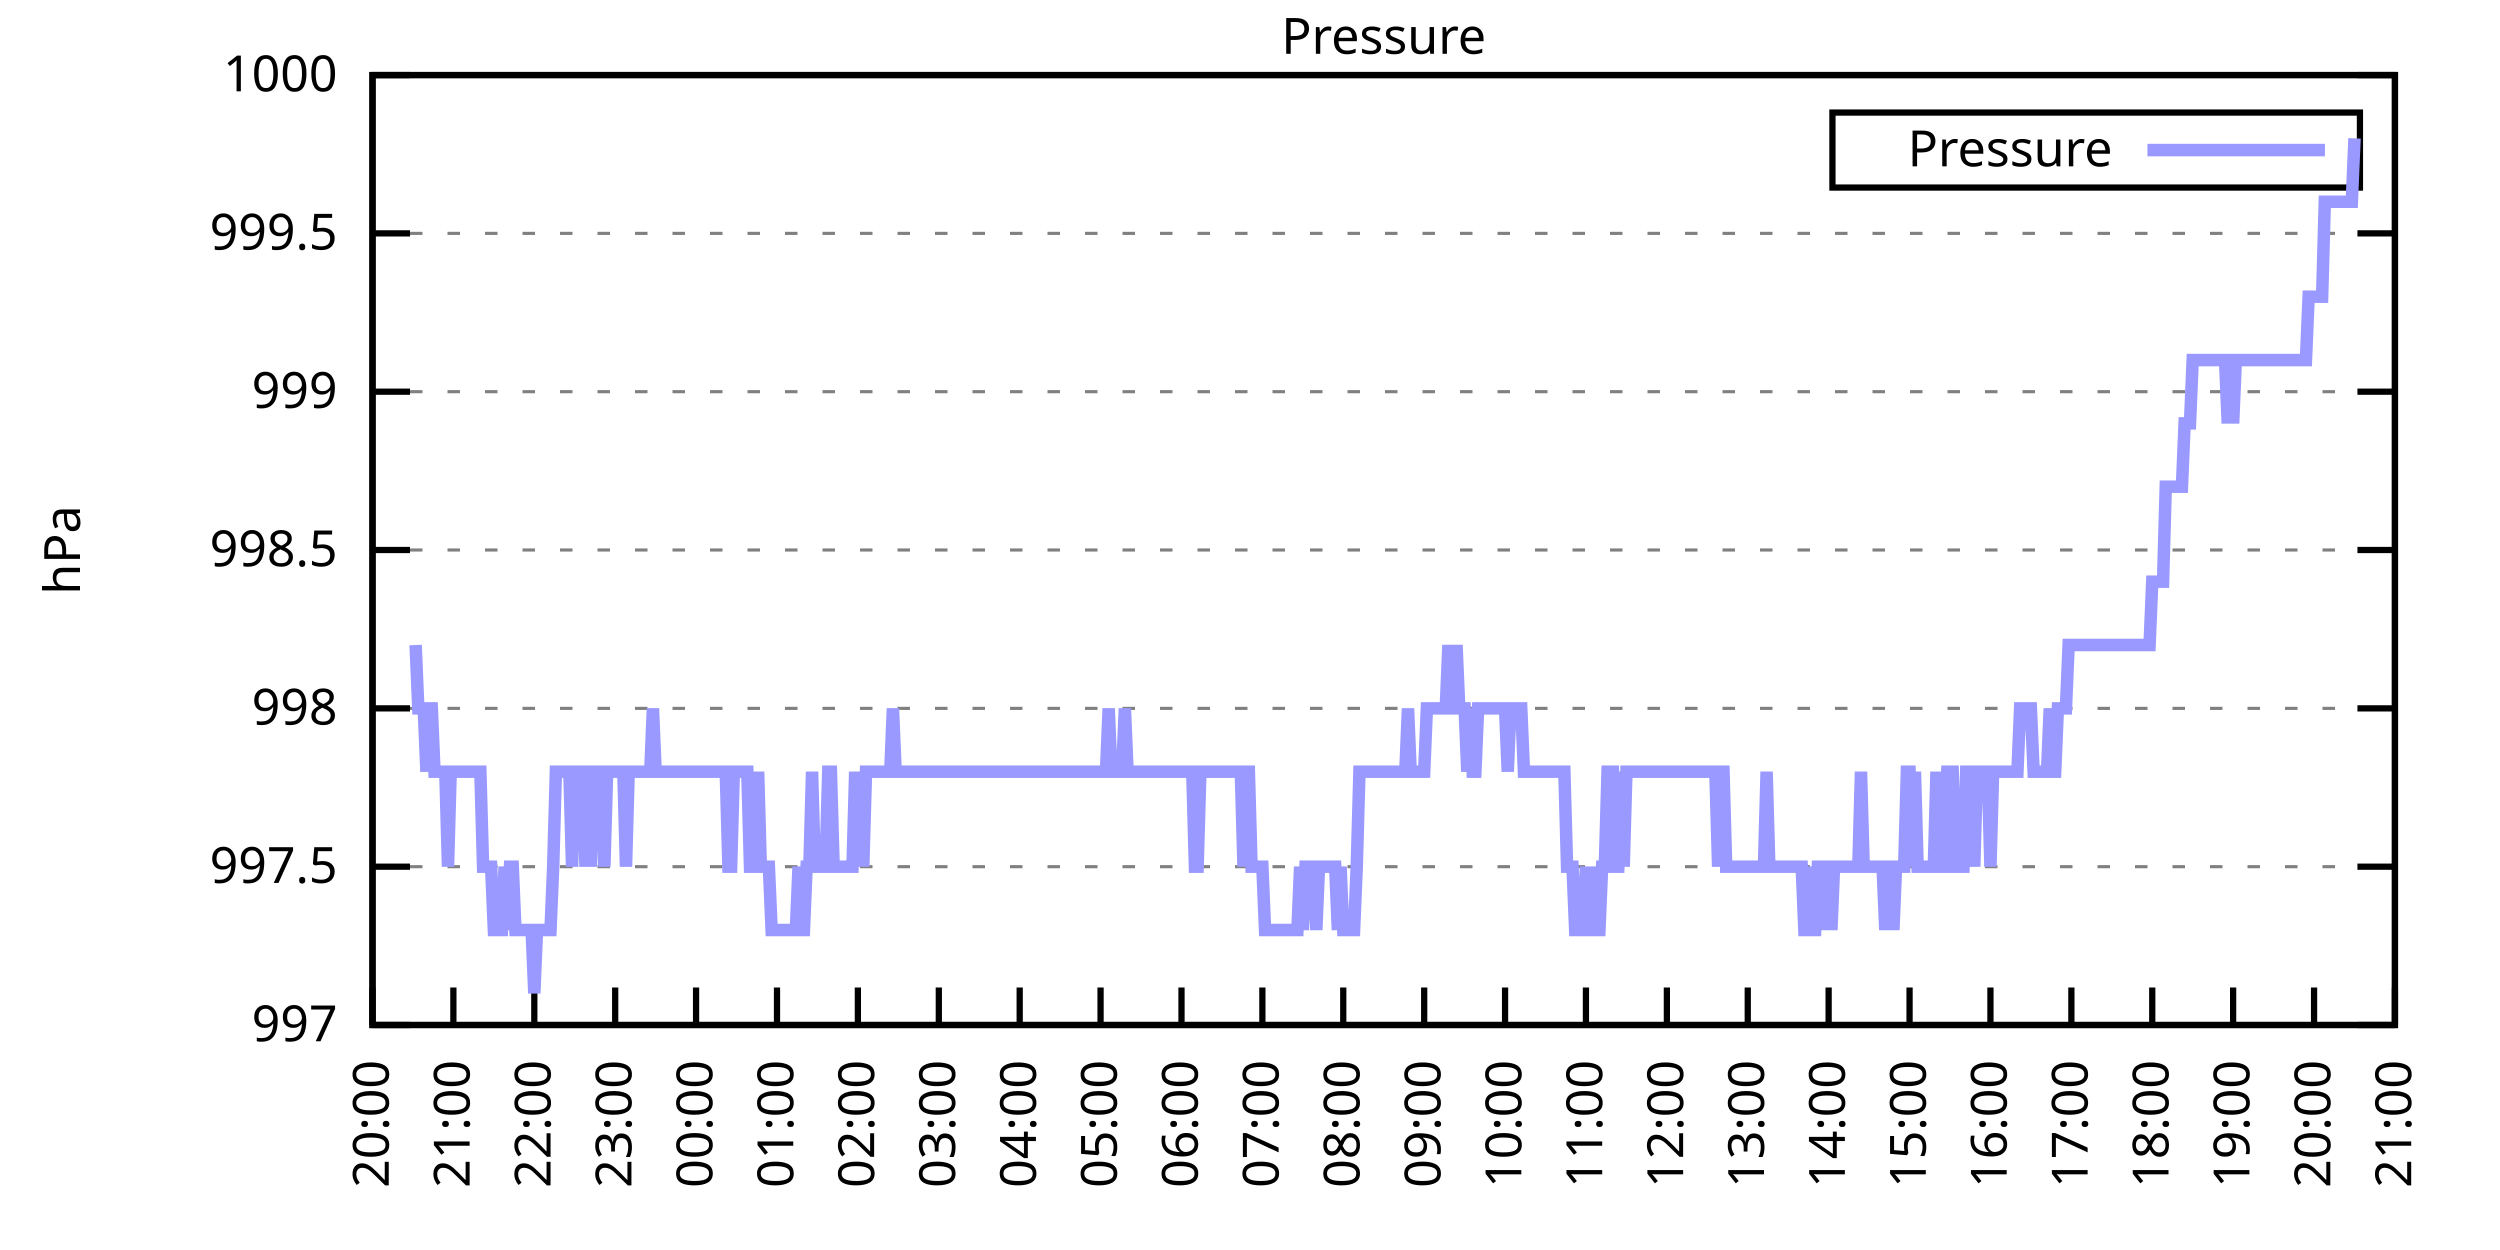
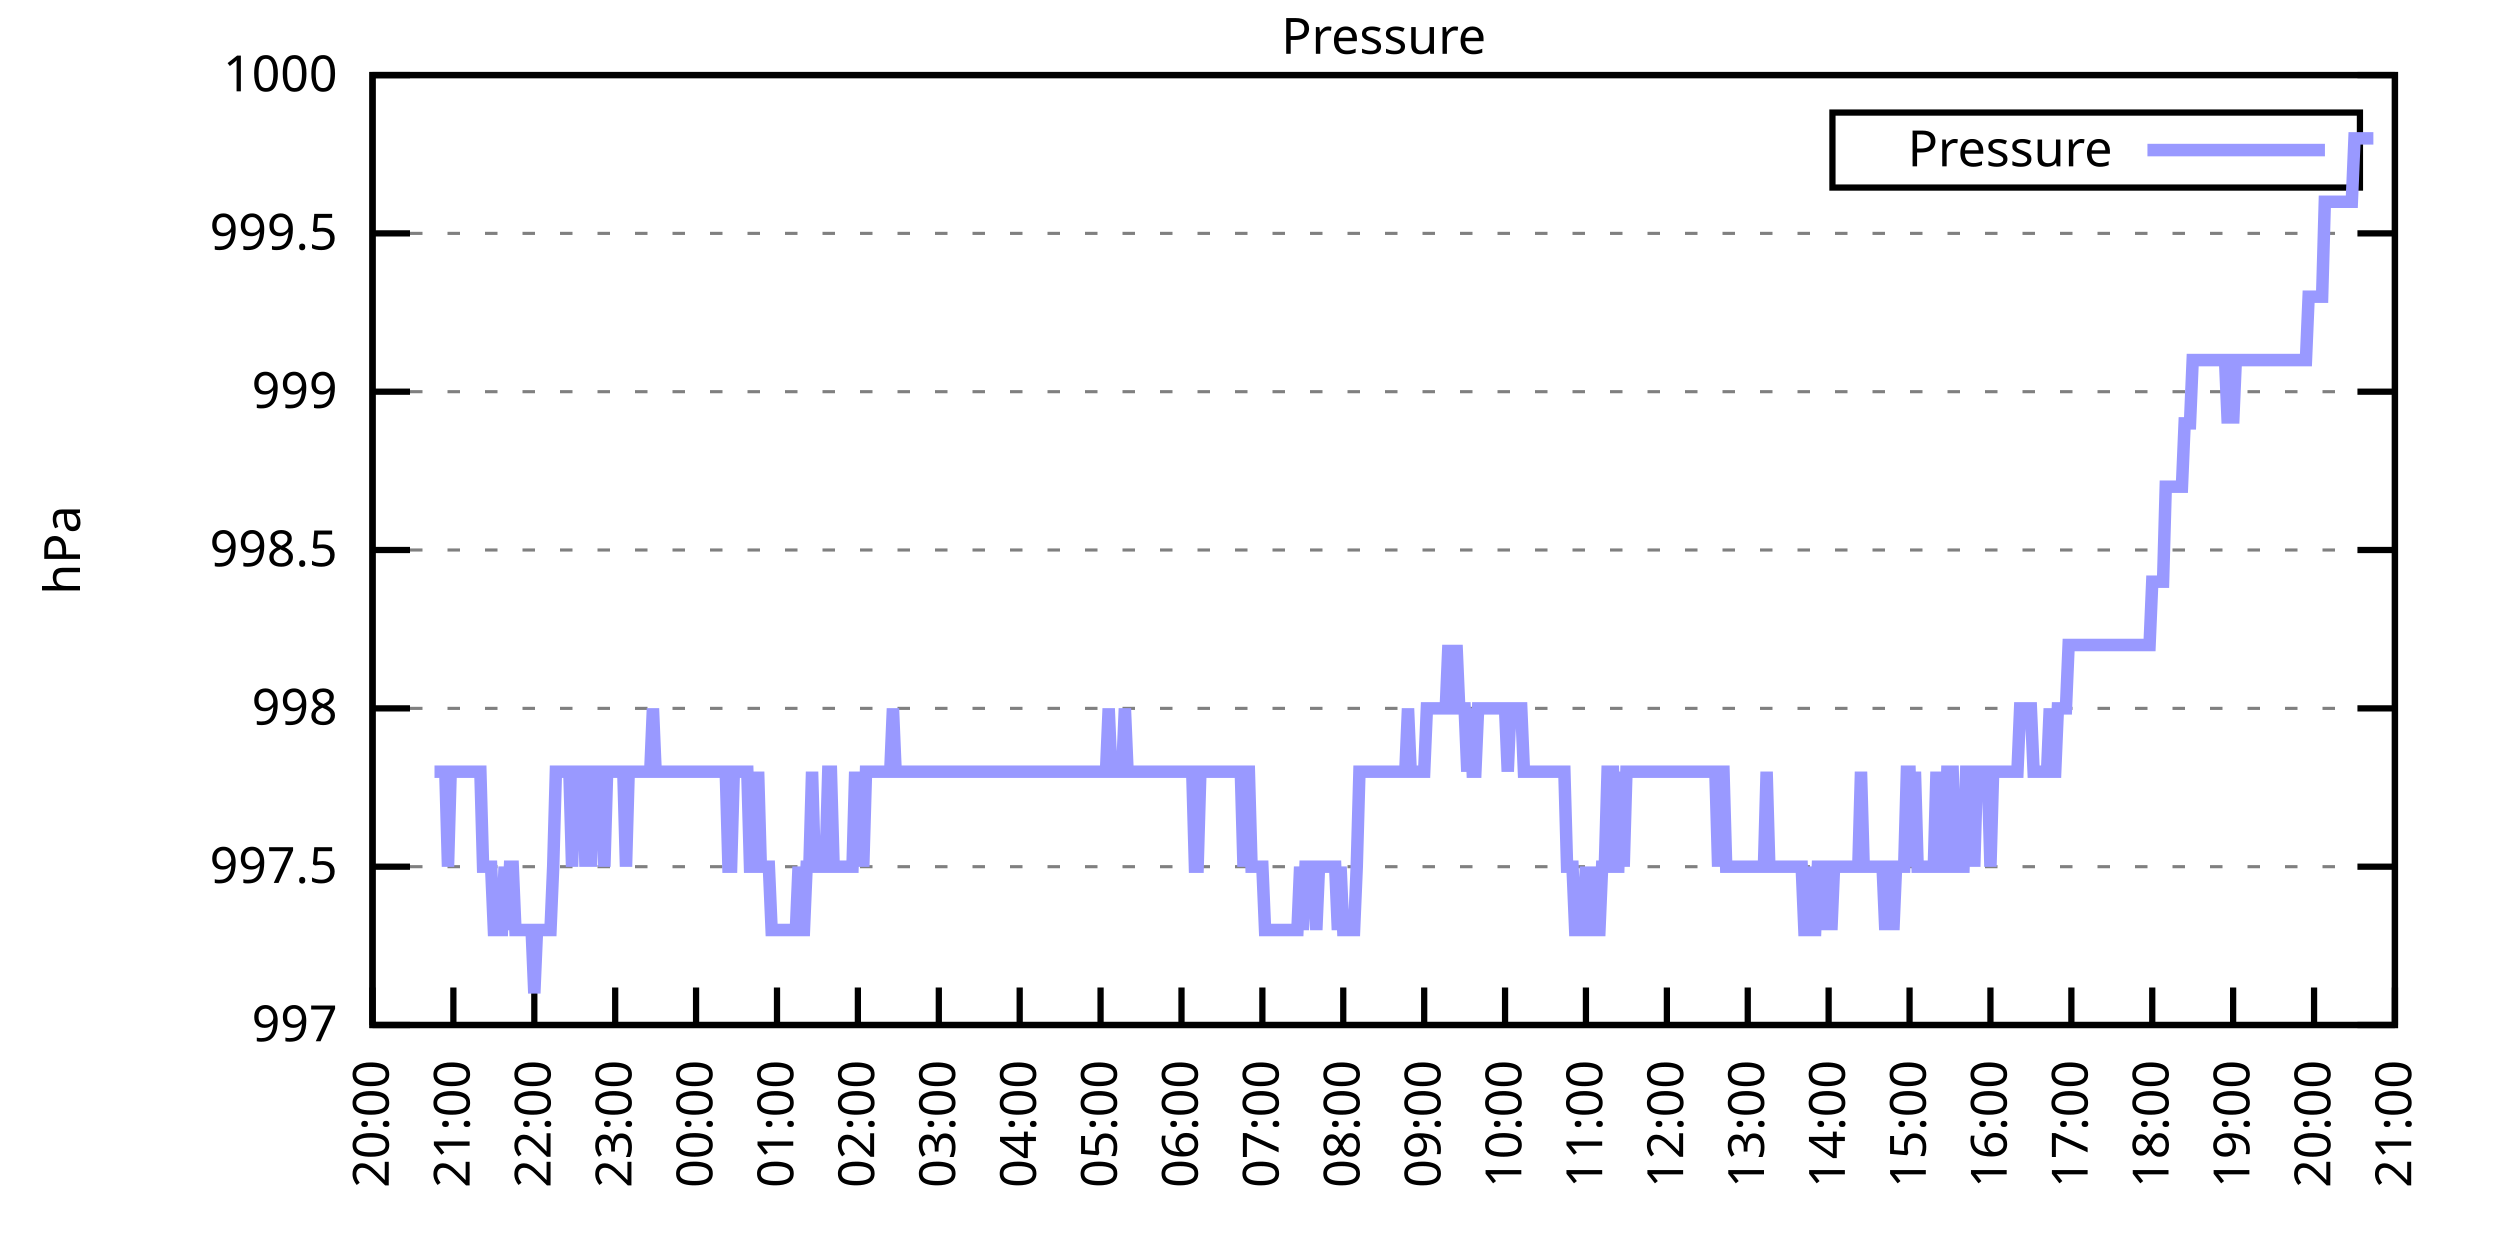
<svg xmlns="http://www.w3.org/2000/svg" xmlns:xlink="http://www.w3.org/1999/xlink" width="400" height="200" viewBox="0 0 400 200">
  <g id="gnuplot_canvas">
    <rect x="0" y="0" width="400" height="200" fill="none" />
    <defs>
      <circle id="gpDot" r="0.5" stroke-width="0.5" stroke="currentColor" />
      <path id="gpPt0" stroke-width="0.333" stroke="currentColor" d="M-1,0 h2 M0,-1 v2" />
      <path id="gpPt1" stroke-width="0.333" stroke="currentColor" d="M-1,-1 L1,1 M1,-1 L-1,1" />
      <path id="gpPt2" stroke-width="0.333" stroke="currentColor" d="M-1,0 L1,0 M0,-1 L0,1 M-1,-1 L1,1 M-1,1 L1,-1" />
      <rect id="gpPt3" stroke-width="0.333" stroke="currentColor" x="-1" y="-1" width="2" height="2" />
      <rect id="gpPt4" stroke-width="0.333" stroke="currentColor" fill="currentColor" x="-1" y="-1" width="2" height="2" />
      <circle id="gpPt5" stroke-width="0.333" stroke="currentColor" cx="0" cy="0" r="1" />
      <use xlink:href="#gpPt5" id="gpPt6" fill="currentColor" stroke="none" />
      <path id="gpPt7" stroke-width="0.333" stroke="currentColor" d="M0,-1.33 L-1.33,0.67 L1.33,0.67 z" />
      <use xlink:href="#gpPt7" id="gpPt8" fill="currentColor" stroke="none" />
      <use xlink:href="#gpPt7" id="gpPt9" stroke="currentColor" transform="rotate(180)" />
      <use xlink:href="#gpPt9" id="gpPt10" fill="currentColor" stroke="none" />
      <use xlink:href="#gpPt3" id="gpPt11" stroke="currentColor" transform="rotate(45)" />
      <use xlink:href="#gpPt11" id="gpPt12" fill="currentColor" stroke="none" />
      <path id="gpPt13" stroke-width="0.333" stroke="currentColor" d="M0,1.330 L1.265,0.411 L0.782,-1.067 L-0.782,-1.076 L-1.265,0.411 z" />
      <use xlink:href="#gpPt13" id="gpPt14" fill="currentColor" stroke="none" />
      <filter id="textbox" filterUnits="objectBoundingBox" x="0" y="0" height="1" width="1">
        <feFlood flood-color="white" flood-opacity="1" result="bgnd" />
        <feComposite in="SourceGraphic" in2="bgnd" operator="atop" />
      </filter>
      <filter id="greybox" filterUnits="objectBoundingBox" x="0" y="0" height="1" width="1">
        <feFlood flood-color="lightgrey" flood-opacity="1" result="grey" />
        <feComposite in="SourceGraphic" in2="grey" operator="atop" />
      </filter>
    </defs>
    <g fill="none" color="white" stroke="currentColor" stroke-width="1.00" stroke-linecap="butt" stroke-linejoin="miter">
</g>
    <g fill="none" color="black" stroke="currentColor" stroke-width="1.00" stroke-linecap="butt" stroke-linejoin="miter">
      <g stroke="none" shape-rendering="crispEdges">
        <polygon fill="rgb(255, 255, 255)" points="59.60,164.00 383.18,164.00 383.18,12.02 59.60,12.02 " />
      </g>
    </g>
    <g fill="none" color="black" stroke="currentColor" stroke-width="1.00" stroke-linecap="butt" stroke-linejoin="miter">
</g>
    <g fill="none" color="black" stroke="black" stroke-width="0.50" stroke-linecap="butt" stroke-linejoin="miter">
</g>
    <g fill="none" color="gray" stroke="currentColor" stroke-width="0.50" stroke-linecap="butt" stroke-linejoin="miter">
      <path stroke="gray" stroke-dasharray="2,4" class="gridline" d="M59.60,164.00 L383.19,164.00  " />
    </g>
    <g fill="none" color="gray" stroke="gray" stroke-width="1.00" stroke-linecap="butt" stroke-linejoin="miter">
</g>
    <g fill="none" color="black" stroke="currentColor" stroke-width="1.00" stroke-linecap="butt" stroke-linejoin="miter">
      <path stroke="black" d="M59.60,164.00 L65.60,164.00 M383.19,164.00 L377.19,164.00  " />
      <g transform="translate(54.00,166.60)" stroke="none" fill="black" font-family="Sans" font-size="8.00" text-anchor="end">
        <text>
          <tspan font-family="Sans"> 997</tspan>
        </text>
      </g>
    </g>
    <g fill="none" color="black" stroke="currentColor" stroke-width="1.00" stroke-linecap="butt" stroke-linejoin="miter">
</g>
    <g fill="none" color="black" stroke="black" stroke-width="0.50" stroke-linecap="butt" stroke-linejoin="miter">
</g>
    <g fill="none" color="gray" stroke="currentColor" stroke-width="0.50" stroke-linecap="butt" stroke-linejoin="miter">
      <path stroke="gray" stroke-dasharray="2,4" class="gridline" d="M59.60,138.67 L383.19,138.67  " />
    </g>
    <g fill="none" color="gray" stroke="gray" stroke-width="1.00" stroke-linecap="butt" stroke-linejoin="miter">
</g>
    <g fill="none" color="black" stroke="currentColor" stroke-width="1.00" stroke-linecap="butt" stroke-linejoin="miter">
      <path stroke="black" d="M59.60,138.67 L65.60,138.67 M383.19,138.67 L377.19,138.67  " />
      <g transform="translate(54.00,141.27)" stroke="none" fill="black" font-family="Sans" font-size="8.00" text-anchor="end">
        <text>
          <tspan font-family="Sans"> 997.5</tspan>
        </text>
      </g>
    </g>
    <g fill="none" color="black" stroke="currentColor" stroke-width="1.00" stroke-linecap="butt" stroke-linejoin="miter">
</g>
    <g fill="none" color="black" stroke="black" stroke-width="0.50" stroke-linecap="butt" stroke-linejoin="miter">
</g>
    <g fill="none" color="gray" stroke="currentColor" stroke-width="0.50" stroke-linecap="butt" stroke-linejoin="miter">
      <path stroke="gray" stroke-dasharray="2,4" class="gridline" d="M59.60,113.34 L383.19,113.34  " />
    </g>
    <g fill="none" color="gray" stroke="gray" stroke-width="1.00" stroke-linecap="butt" stroke-linejoin="miter">
</g>
    <g fill="none" color="black" stroke="currentColor" stroke-width="1.00" stroke-linecap="butt" stroke-linejoin="miter">
      <path stroke="black" d="M59.60,113.34 L65.60,113.34 M383.19,113.34 L377.19,113.34  " />
      <g transform="translate(54.00,115.94)" stroke="none" fill="black" font-family="Sans" font-size="8.00" text-anchor="end">
        <text>
          <tspan font-family="Sans"> 998</tspan>
        </text>
      </g>
    </g>
    <g fill="none" color="black" stroke="currentColor" stroke-width="1.00" stroke-linecap="butt" stroke-linejoin="miter">
</g>
    <g fill="none" color="black" stroke="black" stroke-width="0.50" stroke-linecap="butt" stroke-linejoin="miter">
</g>
    <g fill="none" color="gray" stroke="currentColor" stroke-width="0.50" stroke-linecap="butt" stroke-linejoin="miter">
      <path stroke="gray" stroke-dasharray="2,4" class="gridline" d="M59.60,88.00 L383.19,88.00  " />
    </g>
    <g fill="none" color="gray" stroke="gray" stroke-width="1.00" stroke-linecap="butt" stroke-linejoin="miter">
</g>
    <g fill="none" color="black" stroke="currentColor" stroke-width="1.00" stroke-linecap="butt" stroke-linejoin="miter">
      <path stroke="black" d="M59.60,88.00 L65.60,88.00 M383.19,88.00 L377.19,88.00  " />
      <g transform="translate(54.00,90.60)" stroke="none" fill="black" font-family="Sans" font-size="8.00" text-anchor="end">
        <text>
          <tspan font-family="Sans"> 998.5</tspan>
        </text>
      </g>
    </g>
    <g fill="none" color="black" stroke="currentColor" stroke-width="1.00" stroke-linecap="butt" stroke-linejoin="miter">
</g>
    <g fill="none" color="black" stroke="black" stroke-width="0.50" stroke-linecap="butt" stroke-linejoin="miter">
</g>
    <g fill="none" color="gray" stroke="currentColor" stroke-width="0.50" stroke-linecap="butt" stroke-linejoin="miter">
      <path stroke="gray" stroke-dasharray="2,4" class="gridline" d="M59.60,62.67 L383.19,62.67  " />
    </g>
    <g fill="none" color="gray" stroke="gray" stroke-width="1.00" stroke-linecap="butt" stroke-linejoin="miter">
</g>
    <g fill="none" color="black" stroke="currentColor" stroke-width="1.00" stroke-linecap="butt" stroke-linejoin="miter">
      <path stroke="black" d="M59.60,62.67 L65.60,62.67 M383.19,62.67 L377.19,62.67  " />
      <g transform="translate(54.00,65.27)" stroke="none" fill="black" font-family="Sans" font-size="8.00" text-anchor="end">
        <text>
          <tspan font-family="Sans"> 999</tspan>
        </text>
      </g>
    </g>
    <g fill="none" color="black" stroke="currentColor" stroke-width="1.00" stroke-linecap="butt" stroke-linejoin="miter">
</g>
    <g fill="none" color="black" stroke="black" stroke-width="0.50" stroke-linecap="butt" stroke-linejoin="miter">
</g>
    <g fill="none" color="gray" stroke="currentColor" stroke-width="0.50" stroke-linecap="butt" stroke-linejoin="miter">
      <path stroke="gray" stroke-dasharray="2,4" class="gridline" d="M59.60,37.34 L383.19,37.34  " />
    </g>
    <g fill="none" color="gray" stroke="gray" stroke-width="1.00" stroke-linecap="butt" stroke-linejoin="miter">
</g>
    <g fill="none" color="black" stroke="currentColor" stroke-width="1.00" stroke-linecap="butt" stroke-linejoin="miter">
      <path stroke="black" d="M59.60,37.34 L65.60,37.34 M383.19,37.34 L377.19,37.34  " />
      <g transform="translate(54.00,39.94)" stroke="none" fill="black" font-family="Sans" font-size="8.00" text-anchor="end">
        <text>
          <tspan font-family="Sans"> 999.5</tspan>
        </text>
      </g>
    </g>
    <g fill="none" color="black" stroke="currentColor" stroke-width="1.00" stroke-linecap="butt" stroke-linejoin="miter">
</g>
    <g fill="none" color="black" stroke="black" stroke-width="0.50" stroke-linecap="butt" stroke-linejoin="miter">
</g>
    <g fill="none" color="gray" stroke="currentColor" stroke-width="0.50" stroke-linecap="butt" stroke-linejoin="miter">
      <path stroke="gray" stroke-dasharray="2,4" class="gridline" d="M59.60,12.01 L383.19,12.01  " />
    </g>
    <g fill="none" color="gray" stroke="gray" stroke-width="1.00" stroke-linecap="butt" stroke-linejoin="miter">
</g>
    <g fill="none" color="black" stroke="currentColor" stroke-width="1.00" stroke-linecap="butt" stroke-linejoin="miter">
      <path stroke="black" d="M59.60,12.01 L65.60,12.01 M383.19,12.01 L377.19,12.01  " />
      <g transform="translate(54.00,14.61)" stroke="none" fill="black" font-family="Sans" font-size="8.00" text-anchor="end">
        <text>
          <tspan font-family="Sans"> 1000</tspan>
        </text>
      </g>
    </g>
    <g fill="none" color="black" stroke="currentColor" stroke-width="1.00" stroke-linecap="butt" stroke-linejoin="miter">
      <path stroke="black" d="M59.60,164.00 L59.60,158.00  " />
      <g transform="translate(62.20,169.60) rotate(270.00)" stroke="none" fill="black" font-family="Sans" font-size="8.00" text-anchor="end">
        <text>
          <tspan font-family="Sans">20:00</tspan>
        </text>
      </g>
    </g>
    <g fill="none" color="black" stroke="currentColor" stroke-width="1.00" stroke-linecap="butt" stroke-linejoin="miter">
      <path stroke="black" d="M72.54,164.00 L72.54,158.00  " />
      <g transform="translate(75.14,169.60) rotate(270.00)" stroke="none" fill="black" font-family="Sans" font-size="8.00" text-anchor="end">
        <text>
          <tspan font-family="Sans">21:00</tspan>
        </text>
      </g>
    </g>
    <g fill="none" color="black" stroke="currentColor" stroke-width="1.00" stroke-linecap="butt" stroke-linejoin="miter">
      <path stroke="black" d="M85.49,164.00 L85.49,158.00  " />
      <g transform="translate(88.09,169.60) rotate(270.00)" stroke="none" fill="black" font-family="Sans" font-size="8.00" text-anchor="end">
        <text>
          <tspan font-family="Sans">22:00</tspan>
        </text>
      </g>
    </g>
    <g fill="none" color="black" stroke="currentColor" stroke-width="1.00" stroke-linecap="butt" stroke-linejoin="miter">
      <path stroke="black" d="M98.43,164.00 L98.43,158.00  " />
      <g transform="translate(101.03,169.60) rotate(270.00)" stroke="none" fill="black" font-family="Sans" font-size="8.00" text-anchor="end">
        <text>
          <tspan font-family="Sans">23:00</tspan>
        </text>
      </g>
    </g>
    <g fill="none" color="black" stroke="currentColor" stroke-width="1.00" stroke-linecap="butt" stroke-linejoin="miter">
      <path stroke="black" d="M111.37,164.00 L111.37,158.00  " />
      <g transform="translate(113.97,169.60) rotate(270.00)" stroke="none" fill="black" font-family="Sans" font-size="8.00" text-anchor="end">
        <text>
          <tspan font-family="Sans">00:00</tspan>
        </text>
      </g>
    </g>
    <g fill="none" color="black" stroke="currentColor" stroke-width="1.00" stroke-linecap="butt" stroke-linejoin="miter">
      <path stroke="black" d="M124.32,164.00 L124.32,158.00  " />
      <g transform="translate(126.92,169.60) rotate(270.00)" stroke="none" fill="black" font-family="Sans" font-size="8.00" text-anchor="end">
        <text>
          <tspan font-family="Sans">01:00</tspan>
        </text>
      </g>
    </g>
    <g fill="none" color="black" stroke="currentColor" stroke-width="1.00" stroke-linecap="butt" stroke-linejoin="miter">
      <path stroke="black" d="M137.26,164.00 L137.26,158.00  " />
      <g transform="translate(139.86,169.60) rotate(270.00)" stroke="none" fill="black" font-family="Sans" font-size="8.00" text-anchor="end">
        <text>
          <tspan font-family="Sans">02:00</tspan>
        </text>
      </g>
    </g>
    <g fill="none" color="black" stroke="currentColor" stroke-width="1.00" stroke-linecap="butt" stroke-linejoin="miter">
      <path stroke="black" d="M150.21,164.00 L150.21,158.00  " />
      <g transform="translate(152.81,169.60) rotate(270.00)" stroke="none" fill="black" font-family="Sans" font-size="8.00" text-anchor="end">
        <text>
          <tspan font-family="Sans">03:00</tspan>
        </text>
      </g>
    </g>
    <g fill="none" color="black" stroke="currentColor" stroke-width="1.00" stroke-linecap="butt" stroke-linejoin="miter">
      <path stroke="black" d="M163.15,164.00 L163.15,158.00  " />
      <g transform="translate(165.75,169.60) rotate(270.00)" stroke="none" fill="black" font-family="Sans" font-size="8.00" text-anchor="end">
        <text>
          <tspan font-family="Sans">04:00</tspan>
        </text>
      </g>
    </g>
    <g fill="none" color="black" stroke="currentColor" stroke-width="1.00" stroke-linecap="butt" stroke-linejoin="miter">
      <path stroke="black" d="M176.09,164.00 L176.09,158.00  " />
      <g transform="translate(178.69,169.60) rotate(270.00)" stroke="none" fill="black" font-family="Sans" font-size="8.00" text-anchor="end">
        <text>
          <tspan font-family="Sans">05:00</tspan>
        </text>
      </g>
    </g>
    <g fill="none" color="black" stroke="currentColor" stroke-width="1.00" stroke-linecap="butt" stroke-linejoin="miter">
      <path stroke="black" d="M189.04,164.00 L189.04,158.00  " />
      <g transform="translate(191.64,169.60) rotate(270.00)" stroke="none" fill="black" font-family="Sans" font-size="8.00" text-anchor="end">
        <text>
          <tspan font-family="Sans">06:00</tspan>
        </text>
      </g>
    </g>
    <g fill="none" color="black" stroke="currentColor" stroke-width="1.00" stroke-linecap="butt" stroke-linejoin="miter">
      <path stroke="black" d="M201.98,164.00 L201.98,158.00  " />
      <g transform="translate(204.58,169.60) rotate(270.00)" stroke="none" fill="black" font-family="Sans" font-size="8.00" text-anchor="end">
        <text>
          <tspan font-family="Sans">07:00</tspan>
        </text>
      </g>
    </g>
    <g fill="none" color="black" stroke="currentColor" stroke-width="1.00" stroke-linecap="butt" stroke-linejoin="miter">
      <path stroke="black" d="M214.92,164.00 L214.92,158.00  " />
      <g transform="translate(217.52,169.60) rotate(270.00)" stroke="none" fill="black" font-family="Sans" font-size="8.00" text-anchor="end">
        <text>
          <tspan font-family="Sans">08:00</tspan>
        </text>
      </g>
    </g>
    <g fill="none" color="black" stroke="currentColor" stroke-width="1.00" stroke-linecap="butt" stroke-linejoin="miter">
      <path stroke="black" d="M227.87,164.00 L227.87,158.00  " />
      <g transform="translate(230.47,169.60) rotate(270.00)" stroke="none" fill="black" font-family="Sans" font-size="8.00" text-anchor="end">
        <text>
          <tspan font-family="Sans">09:00</tspan>
        </text>
      </g>
    </g>
    <g fill="none" color="black" stroke="currentColor" stroke-width="1.00" stroke-linecap="butt" stroke-linejoin="miter">
      <path stroke="black" d="M240.81,164.00 L240.81,158.00  " />
      <g transform="translate(243.41,169.60) rotate(270.00)" stroke="none" fill="black" font-family="Sans" font-size="8.00" text-anchor="end">
        <text>
          <tspan font-family="Sans">10:00</tspan>
        </text>
      </g>
    </g>
    <g fill="none" color="black" stroke="currentColor" stroke-width="1.00" stroke-linecap="butt" stroke-linejoin="miter">
      <path stroke="black" d="M253.75,164.00 L253.75,158.00  " />
      <g transform="translate(256.35,169.60) rotate(270.00)" stroke="none" fill="black" font-family="Sans" font-size="8.00" text-anchor="end">
        <text>
          <tspan font-family="Sans">11:00</tspan>
        </text>
      </g>
    </g>
    <g fill="none" color="black" stroke="currentColor" stroke-width="1.00" stroke-linecap="butt" stroke-linejoin="miter">
      <path stroke="black" d="M266.70,164.00 L266.70,158.00  " />
      <g transform="translate(269.30,169.60) rotate(270.00)" stroke="none" fill="black" font-family="Sans" font-size="8.00" text-anchor="end">
        <text>
          <tspan font-family="Sans">12:00</tspan>
        </text>
      </g>
    </g>
    <g fill="none" color="black" stroke="currentColor" stroke-width="1.00" stroke-linecap="butt" stroke-linejoin="miter">
      <path stroke="black" d="M279.64,164.00 L279.64,158.00  " />
      <g transform="translate(282.24,169.60) rotate(270.00)" stroke="none" fill="black" font-family="Sans" font-size="8.00" text-anchor="end">
        <text>
          <tspan font-family="Sans">13:00</tspan>
        </text>
      </g>
    </g>
    <g fill="none" color="black" stroke="currentColor" stroke-width="1.00" stroke-linecap="butt" stroke-linejoin="miter">
      <path stroke="black" d="M292.58,164.00 L292.58,158.00  " />
      <g transform="translate(295.18,169.60) rotate(270.00)" stroke="none" fill="black" font-family="Sans" font-size="8.00" text-anchor="end">
        <text>
          <tspan font-family="Sans">14:00</tspan>
        </text>
      </g>
    </g>
    <g fill="none" color="black" stroke="currentColor" stroke-width="1.00" stroke-linecap="butt" stroke-linejoin="miter">
      <path stroke="black" d="M305.53,164.00 L305.53,158.00  " />
      <g transform="translate(308.13,169.60) rotate(270.00)" stroke="none" fill="black" font-family="Sans" font-size="8.00" text-anchor="end">
        <text>
          <tspan font-family="Sans">15:00</tspan>
        </text>
      </g>
    </g>
    <g fill="none" color="black" stroke="currentColor" stroke-width="1.00" stroke-linecap="butt" stroke-linejoin="miter">
      <path stroke="black" d="M318.47,164.00 L318.47,158.00  " />
      <g transform="translate(321.07,169.60) rotate(270.00)" stroke="none" fill="black" font-family="Sans" font-size="8.00" text-anchor="end">
        <text>
          <tspan font-family="Sans">16:00</tspan>
        </text>
      </g>
    </g>
    <g fill="none" color="black" stroke="currentColor" stroke-width="1.00" stroke-linecap="butt" stroke-linejoin="miter">
      <path stroke="black" d="M331.42,164.00 L331.42,158.00  " />
      <g transform="translate(334.02,169.60) rotate(270.00)" stroke="none" fill="black" font-family="Sans" font-size="8.00" text-anchor="end">
        <text>
          <tspan font-family="Sans">17:00</tspan>
        </text>
      </g>
    </g>
    <g fill="none" color="black" stroke="currentColor" stroke-width="1.00" stroke-linecap="butt" stroke-linejoin="miter">
      <path stroke="black" d="M344.36,164.00 L344.36,158.00  " />
      <g transform="translate(346.96,169.60) rotate(270.00)" stroke="none" fill="black" font-family="Sans" font-size="8.00" text-anchor="end">
        <text>
          <tspan font-family="Sans">18:00</tspan>
        </text>
      </g>
    </g>
    <g fill="none" color="black" stroke="currentColor" stroke-width="1.00" stroke-linecap="butt" stroke-linejoin="miter">
      <path stroke="black" d="M357.30,164.00 L357.30,158.00  " />
      <g transform="translate(359.90,169.60) rotate(270.00)" stroke="none" fill="black" font-family="Sans" font-size="8.00" text-anchor="end">
        <text>
          <tspan font-family="Sans">19:00</tspan>
        </text>
      </g>
    </g>
    <g fill="none" color="black" stroke="currentColor" stroke-width="1.00" stroke-linecap="butt" stroke-linejoin="miter">
      <path stroke="black" d="M370.25,164.00 L370.25,158.00  " />
      <g transform="translate(372.85,169.60) rotate(270.00)" stroke="none" fill="black" font-family="Sans" font-size="8.00" text-anchor="end">
        <text>
          <tspan font-family="Sans">20:00</tspan>
        </text>
      </g>
    </g>
    <g fill="none" color="black" stroke="currentColor" stroke-width="1.00" stroke-linecap="butt" stroke-linejoin="miter">
      <path stroke="black" d="M383.19,164.00 L383.19,158.00  " />
      <g transform="translate(385.79,169.60) rotate(270.00)" stroke="none" fill="black" font-family="Sans" font-size="8.00" text-anchor="end">
        <text>
          <tspan font-family="Sans">21:00</tspan>
        </text>
      </g>
    </g>
    <g fill="none" color="black" stroke="currentColor" stroke-width="1.00" stroke-linecap="butt" stroke-linejoin="miter">
</g>
    <g fill="none" color="black" stroke="currentColor" stroke-width="1.00" stroke-linecap="butt" stroke-linejoin="miter">
      <path stroke="black" d="M59.60,12.01 L59.60,164.00 L383.19,164.00 L383.19,12.01 L59.60,12.01 Z  " />
    </g>
    <g fill="none" color="black" stroke="currentColor" stroke-width="1.00" stroke-linecap="butt" stroke-linejoin="miter">
</g>
    <g fill="none" color="black" stroke="currentColor" stroke-width="1.00" stroke-linecap="butt" stroke-linejoin="miter">
      <path stroke="black" d="M293.19,30.01 L293.19,18.01 L377.59,18.01 L377.59,30.01 L293.19,30.01 Z  " />
    </g>
    <g id="Pressure_plot_1">
      <g fill="none" color="white" stroke="black" stroke-width="2.00" stroke-linecap="butt" stroke-linejoin="miter">
</g>
      <g fill="none" color="black" stroke="currentColor" stroke-width="2.00" stroke-linecap="butt" stroke-linejoin="miter">
        <g transform="translate(337.99,26.61)" stroke="none" fill="black" font-family="Sans" font-size="8.00" text-anchor="end">
          <text>
            <tspan font-family="Sans">Pressure</tspan>
          </text>
        </g>
      </g>
      <g fill="none" color="black" stroke="currentColor" stroke-width="2.00" stroke-linecap="butt" stroke-linejoin="miter">
-         <path stroke="rgb(153, 153, 255)" d="M343.59,24.01 L371.99,24.01 M66.50,103.20 L66.93,113.34 L67.37,113.34 L67.80,113.34 L68.23,123.47 L68.66,113.34   L69.09,113.34 L69.52,123.47 L69.95,123.47 L70.39,123.47 L70.82,123.47 L71.25,123.47 L71.68,138.67 L72.11,123.47   L72.54,123.47 L72.98,123.47 L73.41,123.47 L73.84,123.47 L74.27,123.47 L74.70,123.47 L75.13,123.47 L75.56,123.47   L76.00,123.47 L76.43,123.47 L76.86,123.47 L77.29,138.67 L77.51,138.67 L78.15,138.67 L78.58,138.67 L79.02,148.80   L79.45,148.80 L79.88,148.80 L80.31,148.80 L80.74,138.67 L81.17,148.80 L81.60,138.67 L82.04,138.67 L82.47,148.80   L82.90,148.80 L83.33,148.80 L83.76,148.80 L84.19,148.80 L84.62,148.80 L85.06,148.80 L85.49,158.93 L85.92,148.80   L86.35,148.80 L86.78,148.80 L87.21,148.80 L87.64,148.80 L88.08,148.80 L88.51,138.67 L88.94,123.47 L89.37,123.47   L89.80,123.47 L90.23,123.47 L90.66,123.47 L91.10,123.47 L91.53,138.67 L91.96,123.47 L92.39,123.47 L92.82,123.47   L93.25,123.47 L93.68,138.67 L94.12,123.47 L94.55,138.67 L94.98,123.47 L95.41,123.47 L95.84,123.47 L96.27,123.47   L96.70,138.67 L97.14,123.47 L97.57,123.47 L98.00,123.47 L98.43,123.47 L98.86,123.47 L99.29,123.47 L99.73,123.47   L100.16,138.67 L100.59,123.47 L101.02,123.47 L101.45,123.47 L101.88,123.47 L102.31,123.47 L102.75,123.47 L103.18,123.47   L103.61,123.47 L104.04,123.47 L104.47,113.34 L104.90,123.47 L105.33,123.47 L105.77,123.47 L106.20,123.47 L106.63,123.47   L107.06,123.47 L107.49,123.47 L107.92,123.47 L108.35,123.47 L108.79,123.47 L109.22,123.47 L109.65,123.47 L110.08,123.47   L110.51,123.47 L110.94,123.47 L111.37,123.47 L111.81,123.47 L112.24,123.47 L112.67,123.47 L113.10,123.47 L113.53,123.47   L113.96,123.47 L114.39,123.47 L114.83,123.47 L115.26,123.47 L115.69,123.47 L116.12,123.47 L116.55,138.67 L116.98,138.67   L117.41,123.47 L117.85,123.47 L118.28,123.47 L118.71,123.47 L119.14,123.47 L119.57,123.47 L120.00,138.67 L120.43,138.67   L120.87,138.67 L121.30,123.47 L121.73,138.67 L122.16,138.67 L122.59,138.67 L123.02,138.67 L123.46,148.80 L123.89,148.80   L124.32,148.80 L124.75,148.80 L125.18,148.80 L125.61,148.80 L126.04,148.80 L126.48,148.80 L126.91,148.80 L127.34,148.80   L127.77,138.67 L128.20,148.80 L128.63,148.80 L129.06,138.67 L129.50,138.67 L129.93,123.47 L130.36,138.67 L130.79,138.67   L131.22,138.67 L131.65,138.67 L132.08,138.67 L132.52,123.47 L132.95,123.47 L133.38,138.67 L133.81,138.67 L134.24,138.67   L134.67,138.67 L135.10,138.67 L135.54,138.67 L135.97,138.67 L136.40,138.67 L136.83,123.47 L137.26,138.67 L137.69,123.47   L138.12,138.67 L138.56,123.47 L138.99,123.47 L139.42,123.47 L139.85,123.47 L140.28,123.47 L140.71,123.47 L141.14,123.47   L141.58,123.47 L142.01,123.47 L142.44,123.47 L142.87,113.34 L143.30,123.47 L143.73,123.47 L144.16,123.47 L144.60,123.47   L145.03,123.47 L145.46,123.47 L145.89,123.47 L146.32,123.47 L146.75,123.47 L147.19,123.47 L147.62,123.47 L148.05,123.47   L148.48,123.47 L148.91,123.47 L149.34,123.47 L149.77,123.47 L150.21,123.47 L150.64,123.47 L151.07,123.47 L151.50,123.47   L151.93,123.47 L152.36,123.47 L152.79,123.47 L153.23,123.47 L153.66,123.47 L154.09,123.47 L154.52,123.47 L154.95,123.47   L155.38,123.47 L155.81,123.47 L156.25,123.47 L156.68,123.47 L157.11,123.47 L157.54,123.47 L157.97,123.47 L158.40,123.47   L158.83,123.47 L159.27,123.47 L159.70,123.47 L160.13,123.47 L160.56,123.47 L160.99,123.47 L161.42,123.47 L161.85,123.47   L162.29,123.47 L162.72,123.47 L163.15,123.47 L163.58,123.47 L164.01,123.47 L164.44,123.47 L164.87,123.47 L165.31,123.47   L165.74,123.47 L166.17,123.47 L166.60,123.47 L167.03,123.47 L167.46,123.47 L167.89,123.47 L168.33,123.47 L168.76,123.47   L169.19,123.47 L169.62,123.47 L170.05,123.47 L170.48,123.47 L170.91,123.47 L171.35,123.47 L171.78,123.47 L172.21,123.47   L172.64,123.47 L173.07,123.47 L173.50,123.47 L173.94,123.47 L174.37,123.47 L174.80,123.47 L175.23,123.47 L175.66,123.47   L176.09,123.47 L176.52,123.47 L176.96,123.47 L177.39,113.34 L177.82,123.47 L178.25,123.47 L178.68,123.47 L179.11,123.47   L179.54,123.47 L179.98,113.34 L180.41,123.47 L180.84,123.47 L181.27,123.47 L181.70,123.47 L182.13,123.47 L182.56,123.47   L183.00,123.47 L183.43,123.47 L183.86,123.47 L184.29,123.47 L184.72,123.47 L185.15,123.47 L185.58,123.47 L186.02,123.47   L186.45,123.47 L186.88,123.47 L187.31,123.47 L187.74,123.47 L188.17,123.47 L188.60,123.47 L189.04,123.47 L189.47,123.47   L189.90,123.47 L190.33,123.47 L190.76,123.47 L191.19,138.67 L191.62,138.67 L192.06,123.47 L192.49,123.47 L192.92,123.47   L193.35,123.47 L193.78,123.47 L194.21,123.47 L194.64,123.47 L195.08,123.47 L195.51,123.47 L195.94,123.47 L196.37,123.47   L196.80,123.47 L197.23,123.47 L197.67,123.47 L198.10,123.47 L198.53,123.47 L198.96,138.67 L199.39,123.47 L199.82,123.47   L200.25,138.67 L200.69,138.67 L201.12,138.67 L201.55,138.67 L201.98,138.67 L202.41,148.80 L202.84,148.80 L203.27,148.80   L203.71,148.80 L204.14,148.80 L204.57,148.80 L205.00,148.80 L205.43,148.80 L205.86,148.80 L206.29,148.80 L206.73,148.80   L207.16,148.80 L207.59,148.80 L208.02,138.67 L208.45,148.80 L208.88,138.67 L209.31,138.67 L209.75,138.67 L210.18,138.67   L210.61,148.80 L211.04,138.67 L211.47,138.67 L211.90,138.67 L212.33,138.67 L212.77,138.67 L213.20,138.67 L213.63,138.67   L214.06,148.80 L214.49,138.67 L214.92,148.80 L215.35,148.80 L215.79,148.80 L216.22,148.80 L216.65,148.80 L217.08,138.67   L217.51,123.47 L217.94,123.47 L218.37,123.47 L218.81,123.47 L219.24,123.47 L219.67,123.47 L220.10,123.47 L220.53,123.47   L220.96,123.47 L221.40,123.47 L221.83,123.47 L222.26,123.47 L222.69,123.47 L223.12,123.47 L223.55,123.47 L223.98,123.47   L224.42,123.47 L224.85,123.47 L225.28,113.34 L225.71,123.47 L226.14,123.47 L226.57,123.47 L227.00,123.47 L227.44,123.47   L227.87,123.47 L228.30,113.34 L228.73,113.34 L229.16,113.34 L229.59,113.34 L230.02,113.34 L230.46,113.34 L230.89,113.34   L231.32,113.34 L231.75,103.20 L232.18,113.34 L232.61,113.34 L233.04,103.20 L233.48,113.34 L233.91,113.34 L234.34,113.34   L234.77,123.47 L235.20,113.34 L235.63,123.47 L236.06,123.47 L236.50,113.34 L236.93,113.34 L237.36,113.34 L237.79,113.34   L238.22,113.34 L238.65,113.34 L239.08,113.34 L239.52,113.34 L239.95,113.34 L240.38,113.34 L240.81,113.34 L241.24,123.47   L241.67,113.34 L242.10,113.34 L242.54,113.34 L242.97,113.34 L243.40,113.34 L243.83,123.47 L244.26,123.47 L244.69,123.47   L245.12,123.47 L245.56,123.47 L245.99,123.47 L246.42,123.47 L246.85,123.47 L247.28,123.47 L247.71,123.47 L248.15,123.47   L248.58,123.47 L249.01,123.47 L249.44,123.47 L249.87,123.47 L250.30,123.47 L250.73,138.67 L251.17,138.67 L251.60,138.67   L252.03,148.80 L252.46,148.80 L252.89,148.80 L253.32,148.80 L253.75,138.67 L254.19,148.80 L254.62,138.67 L255.05,148.80   L255.48,148.80 L255.91,148.80 L256.34,138.67 L256.77,138.67 L257.21,123.47 L257.64,123.47 L258.07,123.47 L258.50,138.67   L258.93,138.67 L259.36,123.47 L259.79,138.67 L260.23,123.47 L260.66,123.47 L261.09,123.47 L261.52,123.47 L261.95,123.47   L262.38,123.47 L262.81,123.47 L263.25,123.47 L263.68,123.47 L264.11,123.47 L264.54,123.47 L264.97,123.47 L265.40,123.47   L265.83,123.47 L266.27,123.47 L266.70,123.47 L267.13,123.47 L267.56,123.47 L267.99,123.47 L268.42,123.47 L268.85,123.47   L269.29,123.47 L269.72,123.47 L270.15,123.47 L270.58,123.47 L271.01,123.47 L271.44,123.47 L271.88,123.47 L272.31,123.47   L272.74,123.47 L273.17,123.47 L273.60,123.47 L274.03,123.47 L274.46,123.47 L274.90,138.67 L275.33,123.47 L275.76,123.47   L276.19,138.67 L276.62,138.67 L277.05,138.67 L277.48,138.67 L277.92,138.67 L278.35,138.67 L278.78,138.67 L279.21,138.67   L279.64,138.67 L280.07,138.67 L280.50,138.67 L280.94,138.67 L281.37,138.67 L281.80,138.67 L282.23,138.67 L282.66,123.47   L283.09,138.67 L283.52,138.67 L283.96,138.67 L284.39,138.67 L284.82,138.67 L285.25,138.67 L285.68,138.67 L286.11,138.67   L286.54,138.67 L286.98,138.67 L287.41,138.67 L287.84,138.67 L288.27,138.67 L288.70,148.80 L289.13,148.80 L289.56,138.67   L290.00,148.80 L290.43,148.80 L290.86,138.67 L291.29,138.67 L291.72,148.80 L292.15,138.67 L292.58,138.67 L293.02,148.80   L293.45,138.67 L293.88,138.67 L294.31,138.67 L294.74,138.67 L295.17,138.67 L295.60,138.67 L296.04,138.67 L296.47,138.67   L296.90,138.67 L297.33,138.67 L297.76,123.47 L298.19,138.67 L298.63,138.67 L299.06,138.67 L299.49,138.67 L299.92,138.67   L300.35,138.67 L300.78,138.67 L301.21,138.67 L301.65,148.80 L302.08,138.67 L302.51,138.67 L302.94,148.80 L303.37,138.67   L303.80,138.67 L304.23,138.67 L304.67,138.67 L305.10,123.47 L305.53,123.47 L305.96,138.67 L306.39,123.47 L306.82,138.67   L307.25,138.67 L307.69,138.67 L308.12,138.67 L308.55,138.67 L308.98,138.67 L309.41,138.67 L309.84,123.47 L310.27,138.67   L310.71,138.67 L311.14,138.67 L311.57,123.47 L312.00,123.47 L312.43,123.47 L312.86,138.67 L313.29,138.67 L313.73,138.67   L314.16,138.67 L314.59,123.47 L315.02,123.47 L315.45,123.47 L315.88,138.67 L316.31,123.47 L316.75,123.47 L317.18,123.47   L317.61,123.47 L318.04,123.47 L318.47,138.67 L318.90,123.47 L319.33,123.47 L319.77,123.47 L320.20,123.47 L320.63,123.47   L321.06,123.47 L321.49,123.47 L321.92,123.47 L322.36,123.47 L322.79,123.47 L323.22,113.34 L323.65,113.34 L324.08,113.34   L324.51,113.34 L324.94,113.34 L325.38,123.47 L325.81,123.47 L326.24,123.47 L326.67,123.47 L327.10,123.47 L327.53,123.47   L327.96,113.34 L328.40,123.47 L328.83,123.47 L329.26,113.34 L329.69,113.34 L330.12,113.34 L330.55,113.34 L330.98,103.20   L331.42,103.20 L331.85,103.20 L332.28,103.20 L332.71,103.20 L333.14,103.20 L333.57,103.20 L334.00,103.20 L334.44,103.20   L334.87,103.20 L335.30,103.20 L335.73,103.20 L336.16,103.20 L336.59,103.20 L337.02,103.20 L337.46,103.20 L337.89,103.20   L338.32,103.20 L338.75,103.20 L339.18,103.20 L339.61,103.20 L340.04,103.20 L340.48,103.20 L340.91,103.20 L341.34,103.20   L341.77,103.20 L342.20,103.20 L342.63,103.20 L343.06,103.20 L343.50,103.20 L343.93,103.20 L344.36,93.07 L344.79,93.07   L345.22,93.07 L345.65,93.07 L346.09,93.07 L346.52,77.87 L346.95,77.87 L347.38,77.87 L347.81,77.87 L348.24,77.87   L348.67,77.87 L349.11,77.87 L349.54,67.74 L349.97,67.74 L350.40,67.74 L350.83,57.61 L351.26,57.61 L351.69,57.61   L352.13,57.61 L352.56,57.61 L352.99,57.61 L353.42,57.61 L353.85,57.61 L354.28,57.61 L354.71,57.61 L355.15,57.61   L355.58,57.61 L356.01,57.61 L356.44,67.74 L356.87,57.61 L357.30,67.74 L357.73,57.61 L358.17,57.61 L358.60,57.61   L359.03,57.61 L359.46,57.61 L359.89,57.61 L360.32,57.61 L360.75,57.61 L361.19,57.61 L361.62,57.61 L362.05,57.61   L362.48,57.61 L362.91,57.61 L363.34,57.61 L363.77,57.61 L364.21,57.61 L364.64,57.61 L365.07,57.61 L365.50,57.61   L365.93,57.61 L366.36,57.61 L366.79,57.61 L367.23,57.61 L367.66,57.61 L368.09,57.61 L368.52,57.61 L368.95,57.61   L369.38,47.47 L369.81,47.47 L370.25,47.47 L370.68,47.47 L371.11,47.47 L371.54,47.47 L371.97,32.28 L372.40,32.28   L372.84,32.28 L373.27,32.28 L373.70,32.28 L374.13,32.28 L374.56,32.28 L374.99,32.28 L375.42,32.28 L375.86,32.28   L376.29,32.28 L376.72,22.14  " />
+         <path stroke="rgb(153, 153, 255)" d="M343.59,24.01 L371.99,24.01 M69.52,123.47 L69.95,123.47 L70.39,123.47 L70.82,123.47 L71.25,123.47 L71.68,138.67   L72.11,123.47 L72.54,123.47 L72.98,123.47 L73.41,123.47 L73.84,123.47 L74.27,123.47 L74.70,123.47 L75.13,123.47   L75.56,123.47 L76.00,123.47 L76.43,123.47 L76.86,123.47 L77.29,138.67 L77.51,138.67 L78.15,138.67 L78.58,138.67   L79.02,148.80 L79.45,148.80 L79.88,148.80 L80.31,148.80 L80.74,138.67 L81.17,148.80 L81.60,138.67 L82.04,138.67   L82.47,148.80 L82.90,148.80 L83.33,148.80 L83.76,148.80 L84.19,148.80 L84.62,148.80 L85.06,148.80 L85.49,158.93   L85.92,148.80 L86.35,148.80 L86.78,148.80 L87.21,148.80 L87.64,148.80 L88.08,148.80 L88.51,138.67 L88.94,123.47   L89.37,123.47 L89.80,123.47 L90.23,123.47 L90.66,123.47 L91.10,123.47 L91.53,138.67 L91.96,123.47 L92.39,123.47   L92.82,123.47 L93.25,123.47 L93.68,138.67 L94.12,123.47 L94.55,138.67 L94.98,123.47 L95.41,123.47 L95.84,123.47   L96.27,123.47 L96.70,138.67 L97.14,123.47 L97.57,123.47 L98.00,123.47 L98.43,123.47 L98.86,123.47 L99.29,123.47   L99.73,123.47 L100.16,138.67 L100.59,123.47 L101.02,123.47 L101.45,123.47 L101.88,123.47 L102.31,123.47 L102.75,123.47   L103.18,123.47 L103.61,123.47 L104.04,123.47 L104.47,113.34 L104.90,123.47 L105.33,123.47 L105.77,123.47 L106.20,123.47   L106.63,123.47 L107.06,123.47 L107.49,123.47 L107.92,123.47 L108.35,123.47 L108.79,123.47 L109.22,123.47 L109.65,123.47   L110.08,123.47 L110.51,123.47 L110.94,123.47 L111.37,123.47 L111.81,123.47 L112.24,123.47 L112.67,123.47 L113.10,123.47   L113.53,123.47 L113.96,123.47 L114.39,123.47 L114.83,123.47 L115.26,123.47 L115.69,123.47 L116.12,123.47 L116.55,138.67   L116.98,138.67 L117.41,123.47 L117.85,123.47 L118.28,123.47 L118.71,123.47 L119.14,123.47 L119.57,123.47 L120.00,138.67   L120.43,138.67 L120.87,138.67 L121.30,123.47 L121.73,138.67 L122.16,138.67 L122.59,138.67 L123.02,138.67 L123.46,148.80   L123.89,148.80 L124.32,148.80 L124.75,148.80 L125.18,148.80 L125.61,148.80 L126.04,148.80 L126.48,148.80 L126.91,148.80   L127.34,148.80 L127.77,138.67 L128.20,148.80 L128.63,148.80 L129.06,138.67 L129.50,138.67 L129.93,123.47 L130.36,138.67   L130.79,138.67 L131.22,138.67 L131.65,138.67 L132.08,138.67 L132.52,123.47 L132.95,123.47 L133.38,138.67 L133.81,138.67   L134.24,138.67 L134.67,138.67 L135.10,138.67 L135.54,138.67 L135.97,138.67 L136.40,138.67 L136.83,123.47 L137.26,138.67   L137.69,123.47 L138.12,138.67 L138.56,123.47 L138.99,123.47 L139.42,123.47 L139.85,123.47 L140.28,123.47 L140.71,123.47   L141.14,123.47 L141.58,123.47 L142.01,123.47 L142.44,123.47 L142.87,113.34 L143.30,123.47 L143.73,123.47 L144.16,123.47   L144.60,123.47 L145.03,123.47 L145.46,123.47 L145.89,123.47 L146.32,123.47 L146.75,123.47 L147.19,123.47 L147.62,123.47   L148.05,123.47 L148.48,123.47 L148.91,123.47 L149.34,123.47 L149.77,123.47 L150.21,123.47 L150.64,123.47 L151.07,123.47   L151.50,123.47 L151.93,123.47 L152.36,123.47 L152.79,123.47 L153.23,123.47 L153.66,123.47 L154.09,123.47 L154.52,123.47   L154.95,123.47 L155.38,123.47 L155.81,123.47 L156.25,123.47 L156.68,123.47 L157.11,123.47 L157.54,123.47 L157.97,123.47   L158.40,123.47 L158.83,123.47 L159.27,123.47 L159.70,123.47 L160.13,123.47 L160.56,123.47 L160.99,123.47 L161.42,123.47   L161.85,123.47 L162.29,123.47 L162.72,123.47 L163.15,123.47 L163.58,123.47 L164.01,123.47 L164.44,123.47 L164.87,123.47   L165.31,123.47 L165.74,123.47 L166.17,123.47 L166.60,123.47 L167.03,123.47 L167.46,123.47 L167.89,123.47 L168.33,123.47   L168.76,123.47 L169.19,123.47 L169.62,123.47 L170.05,123.47 L170.48,123.47 L170.91,123.47 L171.35,123.47 L171.78,123.47   L172.21,123.47 L172.64,123.47 L173.07,123.47 L173.50,123.47 L173.94,123.47 L174.37,123.47 L174.80,123.47 L175.23,123.47   L175.66,123.47 L176.09,123.47 L176.52,123.47 L176.96,123.47 L177.39,113.34 L177.82,123.47 L178.25,123.47 L178.68,123.47   L179.11,123.47 L179.54,123.47 L179.98,113.34 L180.41,123.47 L180.84,123.47 L181.27,123.47 L181.70,123.47 L182.13,123.47   L182.56,123.47 L183.00,123.47 L183.43,123.47 L183.86,123.47 L184.29,123.47 L184.72,123.47 L185.15,123.47 L185.58,123.47   L186.02,123.47 L186.45,123.47 L186.88,123.47 L187.31,123.47 L187.74,123.47 L188.17,123.47 L188.60,123.47 L189.04,123.47   L189.47,123.47 L189.90,123.47 L190.33,123.47 L190.76,123.47 L191.19,138.67 L191.62,138.67 L192.06,123.47 L192.49,123.47   L192.92,123.47 L193.35,123.47 L193.78,123.47 L194.21,123.47 L194.64,123.47 L195.08,123.47 L195.51,123.47 L195.94,123.47   L196.37,123.47 L196.80,123.47 L197.23,123.47 L197.67,123.47 L198.10,123.47 L198.53,123.47 L198.96,138.67 L199.39,123.47   L199.82,123.47 L200.25,138.67 L200.69,138.67 L201.12,138.67 L201.55,138.67 L201.98,138.67 L202.41,148.80 L202.84,148.80   L203.27,148.80 L203.71,148.80 L204.14,148.80 L204.57,148.80 L205.00,148.80 L205.43,148.80 L205.86,148.80 L206.29,148.80   L206.73,148.80 L207.16,148.80 L207.59,148.80 L208.02,138.67 L208.45,148.80 L208.88,138.67 L209.31,138.67 L209.75,138.67   L210.18,138.67 L210.61,148.80 L211.04,138.67 L211.47,138.67 L211.90,138.67 L212.33,138.67 L212.77,138.67 L213.20,138.67   L213.63,138.67 L214.06,148.80 L214.49,138.67 L214.92,148.80 L215.35,148.80 L215.79,148.80 L216.22,148.80 L216.65,148.80   L217.08,138.67 L217.51,123.47 L217.94,123.47 L218.37,123.47 L218.81,123.47 L219.24,123.47 L219.67,123.47 L220.10,123.47   L220.53,123.47 L220.96,123.47 L221.40,123.47 L221.83,123.47 L222.26,123.47 L222.69,123.47 L223.12,123.47 L223.55,123.47   L223.98,123.47 L224.42,123.47 L224.85,123.47 L225.28,113.34 L225.71,123.47 L226.14,123.47 L226.57,123.47 L227.00,123.47   L227.44,123.47 L227.87,123.47 L228.30,113.34 L228.73,113.34 L229.16,113.34 L229.59,113.34 L230.02,113.34 L230.46,113.34   L230.89,113.34 L231.32,113.34 L231.75,103.20 L232.18,113.34 L232.61,113.34 L233.04,103.20 L233.48,113.34 L233.91,113.34   L234.34,113.34 L234.77,123.47 L235.20,113.34 L235.63,123.47 L236.06,123.47 L236.50,113.34 L236.93,113.34 L237.36,113.34   L237.79,113.34 L238.22,113.34 L238.65,113.34 L239.08,113.34 L239.52,113.34 L239.95,113.34 L240.38,113.34 L240.81,113.34   L241.24,123.47 L241.67,113.34 L242.10,113.34 L242.54,113.34 L242.97,113.34 L243.40,113.34 L243.83,123.47 L244.26,123.47   L244.69,123.47 L245.12,123.47 L245.56,123.47 L245.99,123.47 L246.42,123.47 L246.85,123.47 L247.28,123.47 L247.71,123.47   L248.15,123.47 L248.58,123.47 L249.01,123.47 L249.44,123.47 L249.87,123.47 L250.30,123.47 L250.73,138.67 L251.17,138.67   L251.60,138.67 L252.03,148.80 L252.46,148.80 L252.89,148.80 L253.32,148.80 L253.75,138.67 L254.19,148.80 L254.62,138.67   L255.05,148.80 L255.48,148.80 L255.91,148.80 L256.34,138.67 L256.77,138.67 L257.21,123.47 L257.64,123.47 L258.07,123.47   L258.50,138.67 L258.93,138.67 L259.36,123.47 L259.79,138.67 L260.23,123.47 L260.66,123.47 L261.09,123.47 L261.52,123.47   L261.95,123.47 L262.38,123.47 L262.81,123.47 L263.25,123.47 L263.68,123.47 L264.11,123.47 L264.54,123.47 L264.97,123.47   L265.40,123.47 L265.83,123.47 L266.27,123.47 L266.70,123.47 L267.13,123.47 L267.56,123.47 L267.99,123.47 L268.42,123.47   L268.85,123.47 L269.29,123.47 L269.72,123.47 L270.15,123.47 L270.58,123.47 L271.01,123.47 L271.44,123.47 L271.88,123.47   L272.31,123.47 L272.74,123.47 L273.17,123.47 L273.60,123.47 L274.03,123.47 L274.46,123.47 L274.90,138.67 L275.33,123.47   L275.76,123.47 L276.19,138.67 L276.62,138.67 L277.05,138.67 L277.48,138.67 L277.92,138.67 L278.35,138.67 L278.78,138.67   L279.21,138.67 L279.64,138.67 L280.07,138.67 L280.50,138.67 L280.94,138.67 L281.37,138.67 L281.80,138.67 L282.23,138.67   L282.66,123.47 L283.09,138.67 L283.52,138.67 L283.96,138.67 L284.39,138.67 L284.82,138.67 L285.25,138.67 L285.68,138.67   L286.11,138.67 L286.54,138.67 L286.98,138.67 L287.41,138.67 L287.84,138.67 L288.27,138.67 L288.70,148.80 L289.13,148.80   L289.56,138.67 L290.00,148.80 L290.43,148.80 L290.86,138.67 L291.29,138.67 L291.72,148.80 L292.15,138.67 L292.58,138.67   L293.02,148.80 L293.45,138.67 L293.88,138.67 L294.31,138.67 L294.74,138.67 L295.17,138.67 L295.60,138.67 L296.04,138.67   L296.47,138.67 L296.90,138.67 L297.33,138.67 L297.76,123.47 L298.19,138.67 L298.63,138.67 L299.06,138.67 L299.49,138.67   L299.92,138.67 L300.35,138.67 L300.78,138.67 L301.21,138.67 L301.65,148.80 L302.08,138.67 L302.51,138.67 L302.94,148.80   L303.37,138.67 L303.80,138.67 L304.23,138.67 L304.67,138.67 L305.10,123.47 L305.53,123.47 L305.96,138.67 L306.39,123.47   L306.82,138.67 L307.25,138.67 L307.69,138.67 L308.12,138.67 L308.55,138.67 L308.98,138.67 L309.41,138.67 L309.84,123.47   L310.27,138.67 L310.71,138.67 L311.14,138.67 L311.57,123.47 L312.00,123.47 L312.43,123.47 L312.86,138.67 L313.29,138.67   L313.73,138.67 L314.16,138.67 L314.59,123.47 L315.02,123.47 L315.45,123.47 L315.88,138.67 L316.31,123.47 L316.75,123.47   L317.18,123.47 L317.61,123.47 L318.04,123.47 L318.47,138.67 L318.90,123.47 L319.33,123.47 L319.77,123.47 L320.20,123.47   L320.63,123.47 L321.06,123.47 L321.49,123.47 L321.92,123.47 L322.36,123.47 L322.79,123.47 L323.22,113.34 L323.65,113.34   L324.08,113.34 L324.51,113.34 L324.94,113.34 L325.38,123.47 L325.81,123.47 L326.24,123.47 L326.67,123.47 L327.10,123.47   L327.53,123.47 L327.96,113.34 L328.40,123.47 L328.83,123.47 L329.26,113.34 L329.69,113.34 L330.12,113.34 L330.55,113.34   L330.98,103.20 L331.42,103.20 L331.85,103.20 L332.28,103.20 L332.71,103.20 L333.14,103.20 L333.57,103.20 L334.00,103.20   L334.44,103.20 L334.87,103.20 L335.30,103.20 L335.73,103.20 L336.16,103.20 L336.59,103.20 L337.02,103.20 L337.46,103.20   L337.89,103.20 L338.32,103.20 L338.75,103.20 L339.18,103.20 L339.61,103.20 L340.04,103.20 L340.48,103.20 L340.91,103.20   L341.34,103.20 L341.77,103.20 L342.20,103.20 L342.63,103.20 L343.06,103.20 L343.50,103.20 L343.93,103.20 L344.36,93.07   L344.79,93.07 L345.22,93.07 L345.65,93.07 L346.09,93.07 L346.52,77.87 L346.95,77.87 L347.38,77.87 L347.81,77.87   L348.24,77.87 L348.67,77.87 L349.11,77.87 L349.54,67.74 L349.97,67.74 L350.40,67.74 L350.83,57.61 L351.26,57.61   L351.69,57.61 L352.13,57.61 L352.56,57.61 L352.99,57.61 L353.42,57.61 L353.85,57.61 L354.28,57.61 L354.71,57.61   L355.15,57.61 L355.58,57.61 L356.01,57.61 L356.44,67.74 L356.87,57.61 L357.30,67.74 L357.73,57.61 L358.17,57.61   L358.60,57.61 L359.03,57.61 L359.46,57.61 L359.89,57.61 L360.32,57.61 L360.75,57.61 L361.19,57.61 L361.62,57.61   L362.05,57.61 L362.48,57.61 L362.91,57.61 L363.34,57.61 L363.77,57.61 L364.21,57.61 L364.64,57.61 L365.07,57.61   L365.50,57.61 L365.93,57.61 L366.36,57.61 L366.79,57.61 L367.23,57.61 L367.66,57.61 L368.09,57.61 L368.52,57.61   L368.95,57.61 L369.38,47.47 L369.81,47.47 L370.25,47.47 L370.68,47.47 L371.11,47.47 L371.54,47.47 L371.97,32.28   L372.40,32.28 L372.84,32.28 L373.27,32.28 L373.70,32.28 L374.13,32.28 L374.56,32.28 L374.99,32.28 L375.42,32.28   L375.86,32.28 L376.29,32.28 L376.72,22.14 L377.15,22.14 L377.58,22.14 L378.01,22.14 L378.44,22.14 L378.88,22.14   L379.31,22.14 L379.74,22.14  " />
      </g>
    </g>
    <g fill="none" color="black" stroke="currentColor" stroke-width="2.00" stroke-linecap="butt" stroke-linejoin="miter">
</g>
    <g fill="none" color="black" stroke="black" stroke-width="1.00" stroke-linecap="butt" stroke-linejoin="miter">
</g>
    <g fill="none" color="black" stroke="currentColor" stroke-width="1.00" stroke-linecap="butt" stroke-linejoin="miter">
      <path stroke="black" d="M59.60,12.01 L59.60,164.00 L383.19,164.00 L383.19,12.01 L59.60,12.01 Z  " />
      <g transform="translate(12.80,88.01) rotate(270.00)" stroke="none" fill="black" font-family="Sans" font-size="8.00" text-anchor="middle">
        <text>
          <tspan font-family="Sans">hPa</tspan>
        </text>
      </g>
    </g>
    <g fill="none" color="black" stroke="currentColor" stroke-width="1.00" stroke-linecap="butt" stroke-linejoin="miter">
</g>
    <g fill="none" color="black" stroke="currentColor" stroke-width="1.00" stroke-linecap="butt" stroke-linejoin="miter">
      <g transform="translate(221.39,8.61)" stroke="none" fill="black" font-family="Sans" font-size="8.00" text-anchor="middle">
        <text>
          <tspan font-family="Sans">Pressure</tspan>
        </text>
      </g>
    </g>
    <g fill="none" color="black" stroke="currentColor" stroke-width="1.00" stroke-linecap="butt" stroke-linejoin="miter">
</g>
  </g>
</svg>
